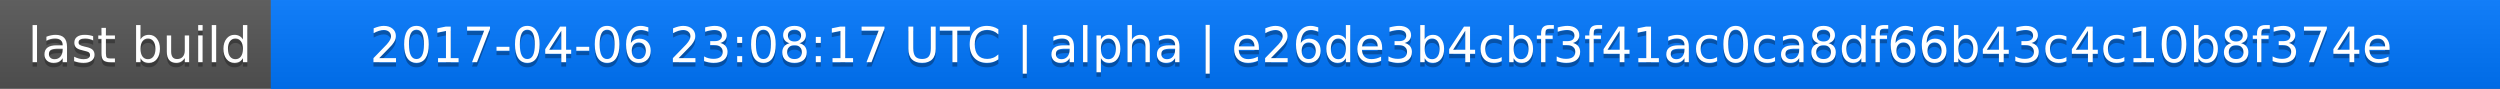
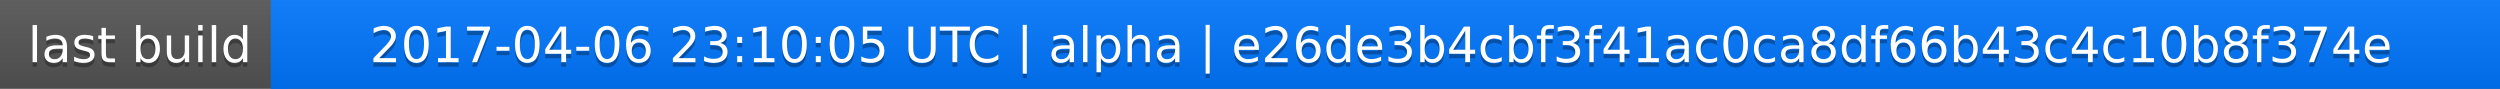
<svg xmlns="http://www.w3.org/2000/svg" width="563" height="20">
  <linearGradient id="a" x2="0" y2="100%">
    <stop offset="0" stop-color="#bbb" stop-opacity=".1" />
    <stop offset="1" stop-opacity=".1" />
  </linearGradient>
  <rect rx="0" width="563" height="20" fill="#555" />
  <rect rx="0" x="61" width="502" height="20" fill="#07f" />
  <path fill="#07f" d="M61 0h4v20h-4z" />
  <rect rx="0" width="563" height="20" fill="url(#a)" />
  <g fill="#fff" text-anchor="middle" font-family="DejaVu Sans,Verdana,Geneva,sans-serif" font-size="11">
    <text x="31.5" y="15" fill="#010101" fill-opacity=".3">last build</text>
    <text x="31.5" y="14">last build</text>
-     <text x="311" y="15" fill="#010101" fill-opacity=".3">2017-04-06 23:08:17 UTC | alpha | e26de3b4cbf3f41ac0ca8df66b43c4c10b8f374e</text>
-     <text x="311" y="14">2017-04-06 23:08:17 UTC | alpha | e26de3b4cbf3f41ac0ca8df66b43c4c10b8f374e</text>
+     <text x="311" y="15" fill="#010101" fill-opacity=".3">2017-04-06 23:10:05 UTC | alpha | e26de3b4cbf3f41ac0ca8df66b43c4c10b8f374e</text>
+     <text x="311" y="14">2017-04-06 23:10:05 UTC | alpha | e26de3b4cbf3f41ac0ca8df66b43c4c10b8f374e</text>
  </g>
</svg>
